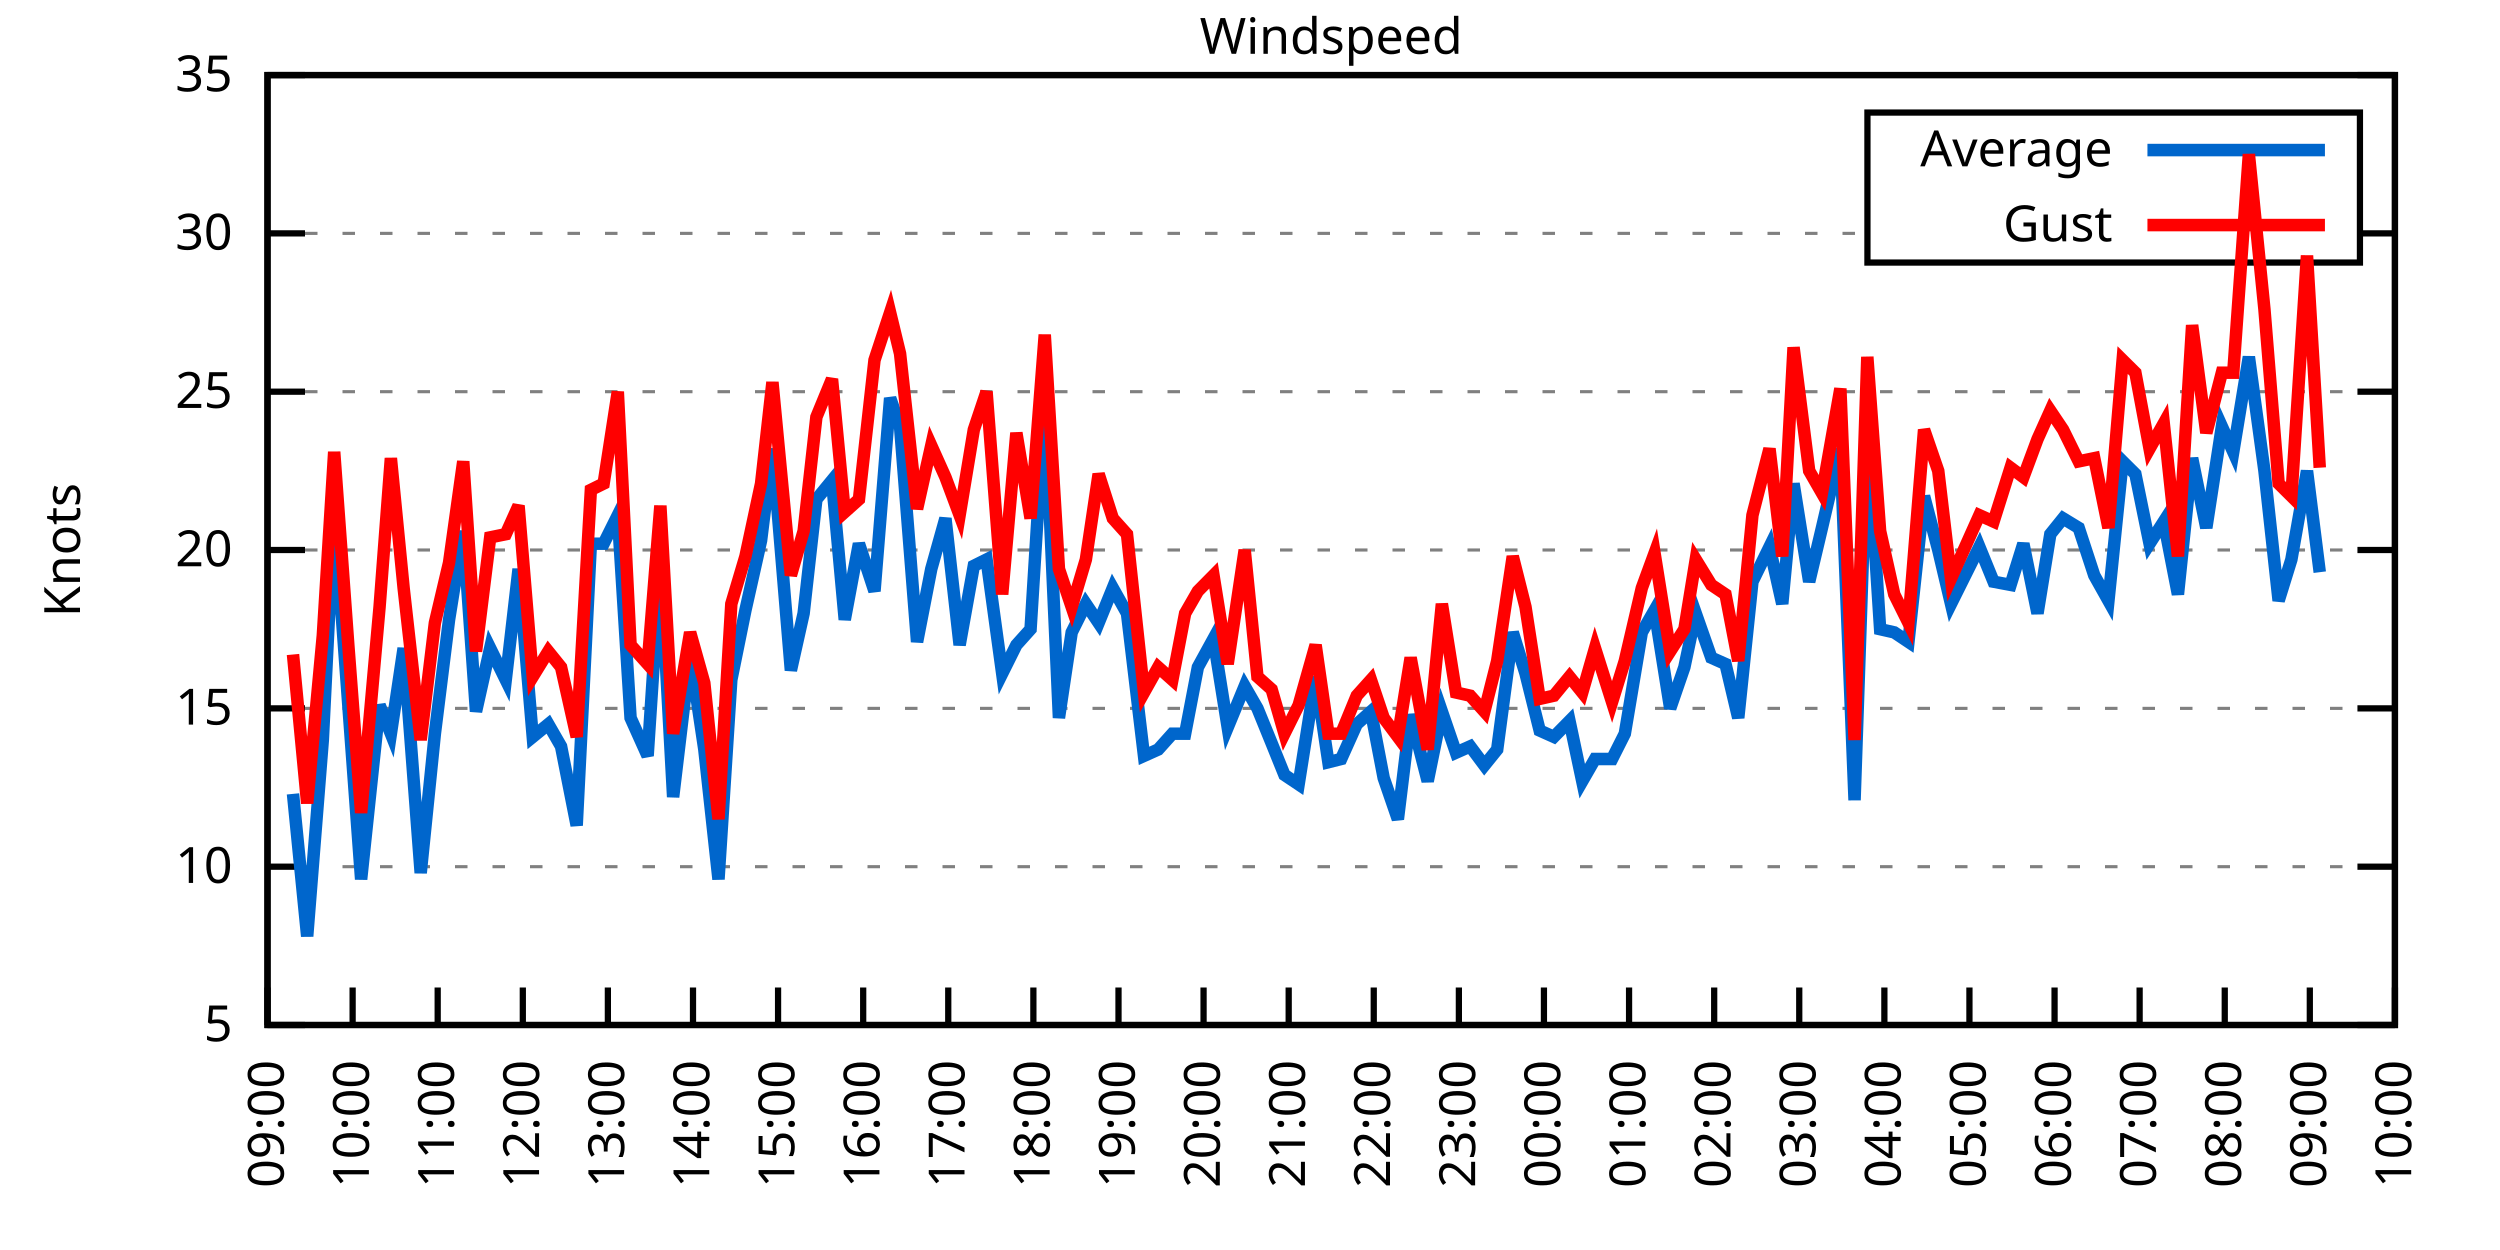
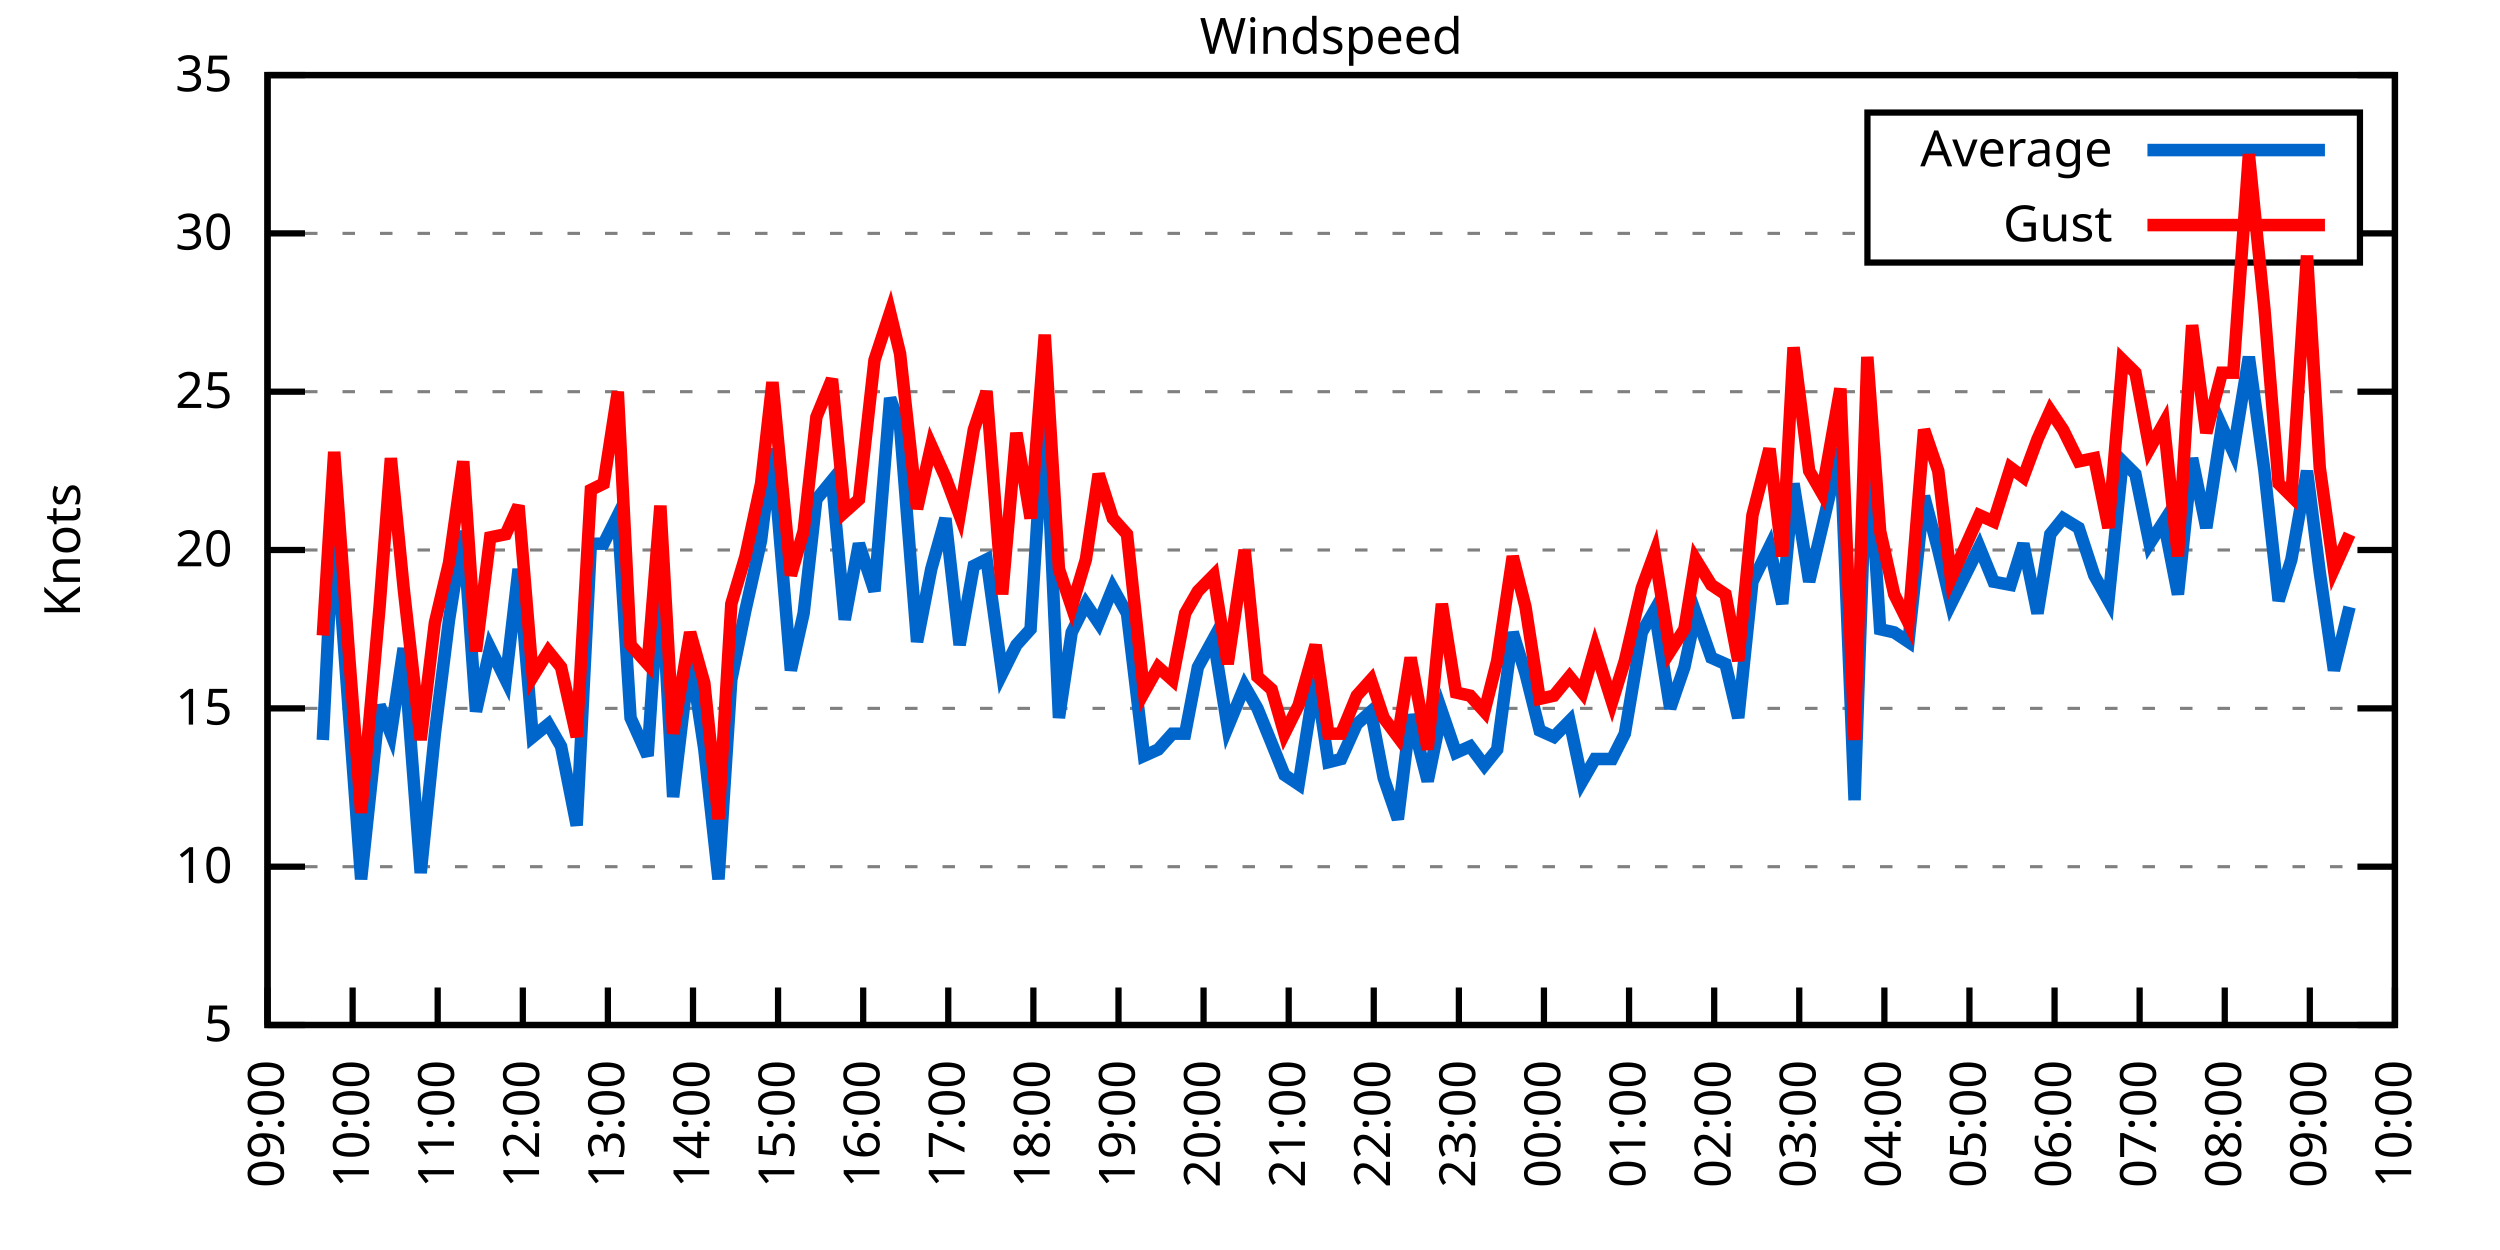
<svg xmlns="http://www.w3.org/2000/svg" xmlns:xlink="http://www.w3.org/1999/xlink" width="400" height="200" viewBox="0 0 400 200">
  <g id="gnuplot_canvas">
    <rect x="0" y="0" width="400" height="200" fill="none" />
    <defs>
      <circle id="gpDot" r="0.5" stroke-width="0.5" stroke="currentColor" />
      <path id="gpPt0" stroke-width="0.333" stroke="currentColor" d="M-1,0 h2 M0,-1 v2" />
      <path id="gpPt1" stroke-width="0.333" stroke="currentColor" d="M-1,-1 L1,1 M1,-1 L-1,1" />
      <path id="gpPt2" stroke-width="0.333" stroke="currentColor" d="M-1,0 L1,0 M0,-1 L0,1 M-1,-1 L1,1 M-1,1 L1,-1" />
      <rect id="gpPt3" stroke-width="0.333" stroke="currentColor" x="-1" y="-1" width="2" height="2" />
      <rect id="gpPt4" stroke-width="0.333" stroke="currentColor" fill="currentColor" x="-1" y="-1" width="2" height="2" />
      <circle id="gpPt5" stroke-width="0.333" stroke="currentColor" cx="0" cy="0" r="1" />
      <use xlink:href="#gpPt5" id="gpPt6" fill="currentColor" stroke="none" />
      <path id="gpPt7" stroke-width="0.333" stroke="currentColor" d="M0,-1.33 L-1.33,0.67 L1.33,0.67 z" />
      <use xlink:href="#gpPt7" id="gpPt8" fill="currentColor" stroke="none" />
      <use xlink:href="#gpPt7" id="gpPt9" stroke="currentColor" transform="rotate(180)" />
      <use xlink:href="#gpPt9" id="gpPt10" fill="currentColor" stroke="none" />
      <use xlink:href="#gpPt3" id="gpPt11" stroke="currentColor" transform="rotate(45)" />
      <use xlink:href="#gpPt11" id="gpPt12" fill="currentColor" stroke="none" />
      <path id="gpPt13" stroke-width="0.333" stroke="currentColor" d="M0,1.330 L1.265,0.411 L0.782,-1.067 L-0.782,-1.076 L-1.265,0.411 z" />
      <use xlink:href="#gpPt13" id="gpPt14" fill="currentColor" stroke="none" />
      <filter id="textbox" filterUnits="objectBoundingBox" x="0" y="0" height="1" width="1">
        <feFlood flood-color="white" flood-opacity="1" result="bgnd" />
        <feComposite in="SourceGraphic" in2="bgnd" operator="atop" />
      </filter>
      <filter id="greybox" filterUnits="objectBoundingBox" x="0" y="0" height="1" width="1">
        <feFlood flood-color="lightgrey" flood-opacity="1" result="grey" />
        <feComposite in="SourceGraphic" in2="grey" operator="atop" />
      </filter>
    </defs>
    <g fill="none" color="white" stroke="currentColor" stroke-width="1.00" stroke-linecap="butt" stroke-linejoin="miter">
</g>
    <g fill="none" color="black" stroke="currentColor" stroke-width="1.00" stroke-linecap="butt" stroke-linejoin="miter">
      <g stroke="none" shape-rendering="crispEdges">
        <polygon fill="rgb(255, 255, 255)" points="42.80,164.00 383.18,164.00 383.18,12.02 42.80,12.02 " />
      </g>
    </g>
    <g fill="none" color="black" stroke="currentColor" stroke-width="1.00" stroke-linecap="butt" stroke-linejoin="miter">
</g>
    <g fill="none" color="black" stroke="black" stroke-width="0.50" stroke-linecap="butt" stroke-linejoin="miter">
</g>
    <g fill="none" color="gray" stroke="currentColor" stroke-width="0.50" stroke-linecap="butt" stroke-linejoin="miter">
      <path stroke="gray" stroke-dasharray="2,4" class="gridline" d="M42.80,164.00 L383.19,164.00  " />
    </g>
    <g fill="none" color="gray" stroke="gray" stroke-width="1.00" stroke-linecap="butt" stroke-linejoin="miter">
</g>
    <g fill="none" color="black" stroke="currentColor" stroke-width="1.00" stroke-linecap="butt" stroke-linejoin="miter">
      <path stroke="black" d="M42.80,164.00 L48.80,164.00 M383.19,164.00 L377.19,164.00  " />
      <g transform="translate(37.20,166.60)" stroke="none" fill="black" font-family="Sans" font-size="8.00" text-anchor="end">
        <text>
          <tspan font-family="Sans"> 5</tspan>
        </text>
      </g>
    </g>
    <g fill="none" color="black" stroke="currentColor" stroke-width="1.00" stroke-linecap="butt" stroke-linejoin="miter">
</g>
    <g fill="none" color="black" stroke="black" stroke-width="0.50" stroke-linecap="butt" stroke-linejoin="miter">
</g>
    <g fill="none" color="gray" stroke="currentColor" stroke-width="0.50" stroke-linecap="butt" stroke-linejoin="miter">
      <path stroke="gray" stroke-dasharray="2,4" class="gridline" d="M42.80,138.67 L383.19,138.67  " />
    </g>
    <g fill="none" color="gray" stroke="gray" stroke-width="1.00" stroke-linecap="butt" stroke-linejoin="miter">
</g>
    <g fill="none" color="black" stroke="currentColor" stroke-width="1.00" stroke-linecap="butt" stroke-linejoin="miter">
      <path stroke="black" d="M42.80,138.67 L48.80,138.67 M383.19,138.67 L377.19,138.67  " />
      <g transform="translate(37.20,141.27)" stroke="none" fill="black" font-family="Sans" font-size="8.00" text-anchor="end">
        <text>
          <tspan font-family="Sans"> 10</tspan>
        </text>
      </g>
    </g>
    <g fill="none" color="black" stroke="currentColor" stroke-width="1.00" stroke-linecap="butt" stroke-linejoin="miter">
</g>
    <g fill="none" color="black" stroke="black" stroke-width="0.50" stroke-linecap="butt" stroke-linejoin="miter">
</g>
    <g fill="none" color="gray" stroke="currentColor" stroke-width="0.50" stroke-linecap="butt" stroke-linejoin="miter">
      <path stroke="gray" stroke-dasharray="2,4" class="gridline" d="M42.80,113.34 L383.19,113.34  " />
    </g>
    <g fill="none" color="gray" stroke="gray" stroke-width="1.00" stroke-linecap="butt" stroke-linejoin="miter">
</g>
    <g fill="none" color="black" stroke="currentColor" stroke-width="1.00" stroke-linecap="butt" stroke-linejoin="miter">
      <path stroke="black" d="M42.80,113.34 L48.80,113.34 M383.19,113.34 L377.19,113.34  " />
      <g transform="translate(37.20,115.94)" stroke="none" fill="black" font-family="Sans" font-size="8.00" text-anchor="end">
        <text>
          <tspan font-family="Sans"> 15</tspan>
        </text>
      </g>
    </g>
    <g fill="none" color="black" stroke="currentColor" stroke-width="1.00" stroke-linecap="butt" stroke-linejoin="miter">
</g>
    <g fill="none" color="black" stroke="black" stroke-width="0.50" stroke-linecap="butt" stroke-linejoin="miter">
</g>
    <g fill="none" color="gray" stroke="currentColor" stroke-width="0.50" stroke-linecap="butt" stroke-linejoin="miter">
      <path stroke="gray" stroke-dasharray="2,4" class="gridline" d="M42.80,88.00 L383.19,88.00  " />
    </g>
    <g fill="none" color="gray" stroke="gray" stroke-width="1.00" stroke-linecap="butt" stroke-linejoin="miter">
</g>
    <g fill="none" color="black" stroke="currentColor" stroke-width="1.00" stroke-linecap="butt" stroke-linejoin="miter">
      <path stroke="black" d="M42.80,88.00 L48.80,88.00 M383.19,88.00 L377.19,88.00  " />
      <g transform="translate(37.20,90.60)" stroke="none" fill="black" font-family="Sans" font-size="8.00" text-anchor="end">
        <text>
          <tspan font-family="Sans"> 20</tspan>
        </text>
      </g>
    </g>
    <g fill="none" color="black" stroke="currentColor" stroke-width="1.00" stroke-linecap="butt" stroke-linejoin="miter">
</g>
    <g fill="none" color="black" stroke="black" stroke-width="0.50" stroke-linecap="butt" stroke-linejoin="miter">
</g>
    <g fill="none" color="gray" stroke="currentColor" stroke-width="0.50" stroke-linecap="butt" stroke-linejoin="miter">
      <path stroke="gray" stroke-dasharray="2,4" class="gridline" d="M42.80,62.67 L383.19,62.67  " />
    </g>
    <g fill="none" color="gray" stroke="gray" stroke-width="1.00" stroke-linecap="butt" stroke-linejoin="miter">
</g>
    <g fill="none" color="black" stroke="currentColor" stroke-width="1.00" stroke-linecap="butt" stroke-linejoin="miter">
      <path stroke="black" d="M42.80,62.67 L48.80,62.67 M383.19,62.67 L377.19,62.67  " />
      <g transform="translate(37.20,65.27)" stroke="none" fill="black" font-family="Sans" font-size="8.00" text-anchor="end">
        <text>
          <tspan font-family="Sans"> 25</tspan>
        </text>
      </g>
    </g>
    <g fill="none" color="black" stroke="currentColor" stroke-width="1.00" stroke-linecap="butt" stroke-linejoin="miter">
</g>
    <g fill="none" color="black" stroke="black" stroke-width="0.50" stroke-linecap="butt" stroke-linejoin="miter">
</g>
    <g fill="none" color="gray" stroke="currentColor" stroke-width="0.50" stroke-linecap="butt" stroke-linejoin="miter">
      <path stroke="gray" stroke-dasharray="2,4" class="gridline" d="M42.80,37.34 L298.79,37.34 M377.59,37.34 L383.19,37.34  " />
    </g>
    <g fill="none" color="gray" stroke="gray" stroke-width="1.00" stroke-linecap="butt" stroke-linejoin="miter">
</g>
    <g fill="none" color="black" stroke="currentColor" stroke-width="1.00" stroke-linecap="butt" stroke-linejoin="miter">
      <path stroke="black" d="M42.80,37.34 L48.80,37.34 M383.19,37.34 L377.19,37.34  " />
      <g transform="translate(37.20,39.94)" stroke="none" fill="black" font-family="Sans" font-size="8.00" text-anchor="end">
        <text>
          <tspan font-family="Sans"> 30</tspan>
        </text>
      </g>
    </g>
    <g fill="none" color="black" stroke="currentColor" stroke-width="1.00" stroke-linecap="butt" stroke-linejoin="miter">
</g>
    <g fill="none" color="black" stroke="black" stroke-width="0.50" stroke-linecap="butt" stroke-linejoin="miter">
</g>
    <g fill="none" color="gray" stroke="currentColor" stroke-width="0.50" stroke-linecap="butt" stroke-linejoin="miter">
      <path stroke="gray" stroke-dasharray="2,4" class="gridline" d="M42.80,12.01 L383.19,12.01  " />
    </g>
    <g fill="none" color="gray" stroke="gray" stroke-width="1.00" stroke-linecap="butt" stroke-linejoin="miter">
</g>
    <g fill="none" color="black" stroke="currentColor" stroke-width="1.00" stroke-linecap="butt" stroke-linejoin="miter">
      <path stroke="black" d="M42.80,12.01 L48.80,12.01 M383.19,12.01 L377.19,12.01  " />
      <g transform="translate(37.20,14.61)" stroke="none" fill="black" font-family="Sans" font-size="8.00" text-anchor="end">
        <text>
          <tspan font-family="Sans"> 35</tspan>
        </text>
      </g>
    </g>
    <g fill="none" color="black" stroke="currentColor" stroke-width="1.00" stroke-linecap="butt" stroke-linejoin="miter">
      <path stroke="black" d="M42.80,164.00 L42.80,158.00  " />
      <g transform="translate(45.40,169.60) rotate(270.00)" stroke="none" fill="black" font-family="Sans" font-size="8.00" text-anchor="end">
        <text>
          <tspan font-family="Sans">09:00</tspan>
        </text>
      </g>
    </g>
    <g fill="none" color="black" stroke="currentColor" stroke-width="1.00" stroke-linecap="butt" stroke-linejoin="miter">
      <path stroke="black" d="M56.42,164.00 L56.42,158.00  " />
      <g transform="translate(59.02,169.60) rotate(270.00)" stroke="none" fill="black" font-family="Sans" font-size="8.00" text-anchor="end">
        <text>
          <tspan font-family="Sans">10:00</tspan>
        </text>
      </g>
    </g>
    <g fill="none" color="black" stroke="currentColor" stroke-width="1.00" stroke-linecap="butt" stroke-linejoin="miter">
      <path stroke="black" d="M70.03,164.00 L70.03,158.00  " />
      <g transform="translate(72.63,169.60) rotate(270.00)" stroke="none" fill="black" font-family="Sans" font-size="8.00" text-anchor="end">
        <text>
          <tspan font-family="Sans">11:00</tspan>
        </text>
      </g>
    </g>
    <g fill="none" color="black" stroke="currentColor" stroke-width="1.00" stroke-linecap="butt" stroke-linejoin="miter">
      <path stroke="black" d="M83.65,164.00 L83.65,158.00  " />
      <g transform="translate(86.25,169.60) rotate(270.00)" stroke="none" fill="black" font-family="Sans" font-size="8.00" text-anchor="end">
        <text>
          <tspan font-family="Sans">12:00</tspan>
        </text>
      </g>
    </g>
    <g fill="none" color="black" stroke="currentColor" stroke-width="1.00" stroke-linecap="butt" stroke-linejoin="miter">
      <path stroke="black" d="M97.26,164.00 L97.26,158.00  " />
      <g transform="translate(99.86,169.60) rotate(270.00)" stroke="none" fill="black" font-family="Sans" font-size="8.00" text-anchor="end">
        <text>
          <tspan font-family="Sans">13:00</tspan>
        </text>
      </g>
    </g>
    <g fill="none" color="black" stroke="currentColor" stroke-width="1.00" stroke-linecap="butt" stroke-linejoin="miter">
      <path stroke="black" d="M110.88,164.00 L110.88,158.00  " />
      <g transform="translate(113.48,169.60) rotate(270.00)" stroke="none" fill="black" font-family="Sans" font-size="8.00" text-anchor="end">
        <text>
          <tspan font-family="Sans">14:00</tspan>
        </text>
      </g>
    </g>
    <g fill="none" color="black" stroke="currentColor" stroke-width="1.00" stroke-linecap="butt" stroke-linejoin="miter">
      <path stroke="black" d="M124.49,164.00 L124.49,158.00  " />
      <g transform="translate(127.09,169.60) rotate(270.00)" stroke="none" fill="black" font-family="Sans" font-size="8.00" text-anchor="end">
        <text>
          <tspan font-family="Sans">15:00</tspan>
        </text>
      </g>
    </g>
    <g fill="none" color="black" stroke="currentColor" stroke-width="1.00" stroke-linecap="butt" stroke-linejoin="miter">
      <path stroke="black" d="M138.11,164.00 L138.11,158.00  " />
      <g transform="translate(140.71,169.60) rotate(270.00)" stroke="none" fill="black" font-family="Sans" font-size="8.00" text-anchor="end">
        <text>
          <tspan font-family="Sans">16:00</tspan>
        </text>
      </g>
    </g>
    <g fill="none" color="black" stroke="currentColor" stroke-width="1.00" stroke-linecap="butt" stroke-linejoin="miter">
      <path stroke="black" d="M151.72,164.00 L151.72,158.00  " />
      <g transform="translate(154.32,169.60) rotate(270.00)" stroke="none" fill="black" font-family="Sans" font-size="8.00" text-anchor="end">
        <text>
          <tspan font-family="Sans">17:00</tspan>
        </text>
      </g>
    </g>
    <g fill="none" color="black" stroke="currentColor" stroke-width="1.00" stroke-linecap="butt" stroke-linejoin="miter">
      <path stroke="black" d="M165.34,164.00 L165.34,158.00  " />
      <g transform="translate(167.94,169.60) rotate(270.00)" stroke="none" fill="black" font-family="Sans" font-size="8.00" text-anchor="end">
        <text>
          <tspan font-family="Sans">18:00</tspan>
        </text>
      </g>
    </g>
    <g fill="none" color="black" stroke="currentColor" stroke-width="1.00" stroke-linecap="butt" stroke-linejoin="miter">
      <path stroke="black" d="M178.96,164.00 L178.96,158.00  " />
      <g transform="translate(181.56,169.60) rotate(270.00)" stroke="none" fill="black" font-family="Sans" font-size="8.00" text-anchor="end">
        <text>
          <tspan font-family="Sans">19:00</tspan>
        </text>
      </g>
    </g>
    <g fill="none" color="black" stroke="currentColor" stroke-width="1.00" stroke-linecap="butt" stroke-linejoin="miter">
      <path stroke="black" d="M192.57,164.00 L192.57,158.00  " />
      <g transform="translate(195.17,169.60) rotate(270.00)" stroke="none" fill="black" font-family="Sans" font-size="8.00" text-anchor="end">
        <text>
          <tspan font-family="Sans">20:00</tspan>
        </text>
      </g>
    </g>
    <g fill="none" color="black" stroke="currentColor" stroke-width="1.00" stroke-linecap="butt" stroke-linejoin="miter">
      <path stroke="black" d="M206.19,164.00 L206.19,158.00  " />
      <g transform="translate(208.79,169.60) rotate(270.00)" stroke="none" fill="black" font-family="Sans" font-size="8.00" text-anchor="end">
        <text>
          <tspan font-family="Sans">21:00</tspan>
        </text>
      </g>
    </g>
    <g fill="none" color="black" stroke="currentColor" stroke-width="1.00" stroke-linecap="butt" stroke-linejoin="miter">
      <path stroke="black" d="M219.80,164.00 L219.80,158.00  " />
      <g transform="translate(222.40,169.60) rotate(270.00)" stroke="none" fill="black" font-family="Sans" font-size="8.00" text-anchor="end">
        <text>
          <tspan font-family="Sans">22:00</tspan>
        </text>
      </g>
    </g>
    <g fill="none" color="black" stroke="currentColor" stroke-width="1.00" stroke-linecap="butt" stroke-linejoin="miter">
      <path stroke="black" d="M233.42,164.00 L233.42,158.00  " />
      <g transform="translate(236.02,169.60) rotate(270.00)" stroke="none" fill="black" font-family="Sans" font-size="8.00" text-anchor="end">
        <text>
          <tspan font-family="Sans">23:00</tspan>
        </text>
      </g>
    </g>
    <g fill="none" color="black" stroke="currentColor" stroke-width="1.00" stroke-linecap="butt" stroke-linejoin="miter">
      <path stroke="black" d="M247.03,164.00 L247.03,158.00  " />
      <g transform="translate(249.63,169.60) rotate(270.00)" stroke="none" fill="black" font-family="Sans" font-size="8.00" text-anchor="end">
        <text>
          <tspan font-family="Sans">00:00</tspan>
        </text>
      </g>
    </g>
    <g fill="none" color="black" stroke="currentColor" stroke-width="1.00" stroke-linecap="butt" stroke-linejoin="miter">
      <path stroke="black" d="M260.65,164.00 L260.65,158.00  " />
      <g transform="translate(263.25,169.60) rotate(270.00)" stroke="none" fill="black" font-family="Sans" font-size="8.00" text-anchor="end">
        <text>
          <tspan font-family="Sans">01:00</tspan>
        </text>
      </g>
    </g>
    <g fill="none" color="black" stroke="currentColor" stroke-width="1.00" stroke-linecap="butt" stroke-linejoin="miter">
      <path stroke="black" d="M274.27,164.00 L274.27,158.00  " />
      <g transform="translate(276.87,169.60) rotate(270.00)" stroke="none" fill="black" font-family="Sans" font-size="8.00" text-anchor="end">
        <text>
          <tspan font-family="Sans">02:00</tspan>
        </text>
      </g>
    </g>
    <g fill="none" color="black" stroke="currentColor" stroke-width="1.00" stroke-linecap="butt" stroke-linejoin="miter">
      <path stroke="black" d="M287.88,164.00 L287.88,158.00  " />
      <g transform="translate(290.48,169.60) rotate(270.00)" stroke="none" fill="black" font-family="Sans" font-size="8.00" text-anchor="end">
        <text>
          <tspan font-family="Sans">03:00</tspan>
        </text>
      </g>
    </g>
    <g fill="none" color="black" stroke="currentColor" stroke-width="1.00" stroke-linecap="butt" stroke-linejoin="miter">
      <path stroke="black" d="M301.50,164.00 L301.50,158.00  " />
      <g transform="translate(304.10,169.60) rotate(270.00)" stroke="none" fill="black" font-family="Sans" font-size="8.00" text-anchor="end">
        <text>
          <tspan font-family="Sans">04:00</tspan>
        </text>
      </g>
    </g>
    <g fill="none" color="black" stroke="currentColor" stroke-width="1.00" stroke-linecap="butt" stroke-linejoin="miter">
      <path stroke="black" d="M315.11,164.00 L315.11,158.00  " />
      <g transform="translate(317.71,169.60) rotate(270.00)" stroke="none" fill="black" font-family="Sans" font-size="8.00" text-anchor="end">
        <text>
          <tspan font-family="Sans">05:00</tspan>
        </text>
      </g>
    </g>
    <g fill="none" color="black" stroke="currentColor" stroke-width="1.00" stroke-linecap="butt" stroke-linejoin="miter">
      <path stroke="black" d="M328.73,164.00 L328.73,158.00  " />
      <g transform="translate(331.33,169.60) rotate(270.00)" stroke="none" fill="black" font-family="Sans" font-size="8.00" text-anchor="end">
        <text>
          <tspan font-family="Sans">06:00</tspan>
        </text>
      </g>
    </g>
    <g fill="none" color="black" stroke="currentColor" stroke-width="1.00" stroke-linecap="butt" stroke-linejoin="miter">
      <path stroke="black" d="M342.34,164.00 L342.34,158.00  " />
      <g transform="translate(344.94,169.60) rotate(270.00)" stroke="none" fill="black" font-family="Sans" font-size="8.00" text-anchor="end">
        <text>
          <tspan font-family="Sans">07:00</tspan>
        </text>
      </g>
    </g>
    <g fill="none" color="black" stroke="currentColor" stroke-width="1.00" stroke-linecap="butt" stroke-linejoin="miter">
      <path stroke="black" d="M355.96,164.00 L355.96,158.00  " />
      <g transform="translate(358.56,169.60) rotate(270.00)" stroke="none" fill="black" font-family="Sans" font-size="8.00" text-anchor="end">
        <text>
          <tspan font-family="Sans">08:00</tspan>
        </text>
      </g>
    </g>
    <g fill="none" color="black" stroke="currentColor" stroke-width="1.00" stroke-linecap="butt" stroke-linejoin="miter">
      <path stroke="black" d="M369.57,164.00 L369.57,158.00  " />
      <g transform="translate(372.17,169.60) rotate(270.00)" stroke="none" fill="black" font-family="Sans" font-size="8.00" text-anchor="end">
        <text>
          <tspan font-family="Sans">09:00</tspan>
        </text>
      </g>
    </g>
    <g fill="none" color="black" stroke="currentColor" stroke-width="1.00" stroke-linecap="butt" stroke-linejoin="miter">
      <path stroke="black" d="M383.19,164.00 L383.19,158.00  " />
      <g transform="translate(385.79,169.60) rotate(270.00)" stroke="none" fill="black" font-family="Sans" font-size="8.00" text-anchor="end">
        <text>
          <tspan font-family="Sans">10:00</tspan>
        </text>
      </g>
    </g>
    <g fill="none" color="black" stroke="currentColor" stroke-width="1.00" stroke-linecap="butt" stroke-linejoin="miter">
</g>
    <g fill="none" color="black" stroke="currentColor" stroke-width="1.00" stroke-linecap="butt" stroke-linejoin="miter">
      <path stroke="black" d="M42.80,12.01 L42.80,164.00 L383.19,164.00 L383.19,12.01 L42.80,12.01 Z  " />
    </g>
    <g fill="none" color="black" stroke="currentColor" stroke-width="1.00" stroke-linecap="butt" stroke-linejoin="miter">
</g>
    <g fill="none" color="black" stroke="currentColor" stroke-width="1.00" stroke-linecap="butt" stroke-linejoin="miter">
      <path stroke="black" d="M298.79,42.01 L298.79,18.01 L377.59,18.01 L377.59,42.01 L298.79,42.01 Z  " />
    </g>
    <g id="Windspeed_plot_1">
      <g fill="none" color="white" stroke="black" stroke-width="2.00" stroke-linecap="butt" stroke-linejoin="miter">
</g>
      <g fill="none" color="black" stroke="currentColor" stroke-width="2.00" stroke-linecap="butt" stroke-linejoin="miter">
        <g transform="translate(337.99,26.61)" stroke="none" fill="black" font-family="Sans" font-size="8.00" text-anchor="end">
          <text>
            <tspan font-family="Sans">Average</tspan>
          </text>
        </g>
      </g>
      <g fill="none" color="black" stroke="currentColor" stroke-width="2.00" stroke-linecap="butt" stroke-linejoin="miter">
-         <path stroke="rgb(  0, 102, 204)" d="M343.59,24.01 L371.99,24.01 M46.88,127.02 L49.15,149.81 L51.65,118.40 L53.47,81.93 L55.73,112.83 L57.78,140.69   L60.73,112.83 L62.54,117.39 L64.58,103.71 L67.31,139.68 L69.58,117.39 L71.85,99.15 L74.12,84.97 L76.16,113.84   L78.43,103.71 L80.92,108.78 L82.97,91.04 L85.24,117.90 L87.73,115.87 L89.77,119.42 L92.27,132.08 L94.54,86.99   L96.58,86.99 L98.85,82.43 L100.89,114.86 L103.62,120.94 L105.66,90.03 L107.70,127.52 L110.42,104.72 L112.69,119.92   L114.96,140.69 L117.01,108.78 L119.27,97.63 L121.77,86.49 L123.59,71.79 L126.54,107.26 L128.58,98.14 L130.62,79.90   L133.12,76.86 L135.16,99.15 L137.43,86.99 L139.92,94.59 L142.42,63.69 L144.01,68.25 L146.73,102.70 L149.00,91.04   L151.27,82.94 L153.54,103.20 L155.81,90.54 L157.85,89.52 L160.35,107.76 L162.62,103.20 L164.89,100.67 L167.16,64.19   L169.43,114.86 L171.47,101.18 L173.74,96.62 L175.78,99.66 L178.05,94.08 L180.32,98.14 L183.04,120.94 L185.31,119.92   L187.58,117.39 L189.62,117.39 L191.66,106.75 L194.16,102.19 L196.43,116.38 L199.15,109.79 L201.19,113.34 L203.46,118.91   L205.51,123.98 L207.78,125.50 L210.50,108.27 L212.54,121.95 L214.58,121.44 L217.08,115.87 L219.35,113.84 L221.39,124.48   L223.66,131.07 L225.70,114.35 L228.43,124.99 L230.70,113.84 L232.96,120.43 L235.23,119.42 L237.50,122.46 L239.55,119.92   L242.04,101.18 L244.08,107.76 L246.35,116.88 L248.62,117.90 L251.12,115.36 L253.16,124.99 L255.20,121.44 L257.93,121.44   L259.97,117.39 L262.69,101.18 L264.73,97.63 L267.23,113.34 L269.50,106.75 L271.32,98.14 L273.81,105.23 L276.08,106.24   L278.12,114.86 L280.39,93.07 L283.12,87.50 L285.16,96.62 L286.97,77.37 L289.47,93.07 L291.51,84.46 L294.46,71.79   L296.73,128.03 L298.77,68.75 L300.82,100.67 L303.08,101.18 L305.35,102.70 L307.85,79.39 L310.12,88.00 L312.16,96.62   L316.70,87.50 L318.97,93.07 L321.69,93.58 L323.74,86.99 L326.00,98.14 L328.05,85.47 L330.09,82.94 L332.59,84.46   L335.08,92.06 L337.35,96.11 L339.62,73.82 L341.66,75.85 L343.93,86.99 L346.20,83.45 L348.47,95.10 L350.74,73.31   L353.01,84.46 L355.50,68.25 L357.32,72.30 L359.82,57.10 L362.31,75.34 L364.58,96.11 L366.62,89.52 L369.12,75.34   L371.16,91.55  " />
+         <path stroke="rgb(  0, 102, 204)" d="M343.59,24.01 L371.99,24.01 M51.65,118.40 L53.47,81.93 L55.73,112.83 L57.78,140.69 L60.73,112.83 L62.54,117.39   L64.58,103.71 L67.31,139.68 L69.58,117.39 L71.85,99.15 L74.12,84.97 L76.16,113.84 L78.43,103.71 L80.92,108.78   L82.97,91.04 L85.24,117.90 L87.73,115.87 L89.77,119.42 L92.27,132.08 L94.54,86.99 L96.58,86.99 L98.85,82.43   L100.89,114.86 L103.62,120.94 L105.66,90.03 L107.70,127.52 L110.42,104.72 L112.69,119.92 L114.96,140.69 L117.01,108.78   L119.27,97.63 L121.77,86.49 L123.59,71.79 L126.54,107.26 L128.58,98.14 L130.62,79.90 L133.12,76.86 L135.16,99.15   L137.43,86.99 L139.92,94.59 L142.42,63.69 L144.01,68.25 L146.73,102.70 L149.00,91.04 L151.27,82.94 L153.54,103.20   L155.81,90.54 L157.85,89.52 L160.35,107.76 L162.62,103.20 L164.89,100.67 L167.16,64.19 L169.43,114.86 L171.47,101.18   L173.74,96.62 L175.78,99.66 L178.05,94.08 L180.32,98.14 L183.04,120.94 L185.31,119.92 L187.58,117.39 L189.62,117.39   L191.66,106.75 L194.16,102.19 L196.43,116.38 L199.15,109.79 L201.19,113.34 L203.46,118.91 L205.51,123.98 L207.78,125.50   L210.50,108.27 L212.54,121.95 L214.58,121.44 L217.08,115.87 L219.35,113.84 L221.39,124.48 L223.66,131.07 L225.70,114.35   L228.43,124.99 L230.70,113.84 L232.96,120.43 L235.23,119.42 L237.50,122.46 L239.55,119.92 L242.04,101.18 L244.08,107.76   L246.35,116.88 L248.62,117.90 L251.12,115.36 L253.16,124.99 L255.20,121.44 L257.93,121.44 L259.97,117.39 L262.69,101.18   L264.73,97.63 L267.23,113.34 L269.50,106.75 L271.32,98.14 L273.81,105.23 L276.08,106.24 L278.12,114.86 L280.39,93.07   L283.12,87.50 L285.16,96.62 L286.97,77.37 L289.47,93.07 L291.51,84.46 L294.46,71.79 L296.73,128.03 L298.77,68.75   L300.82,100.67 L303.08,101.18 L305.35,102.70 L307.85,79.39 L310.12,88.00 L312.16,96.62 L316.70,87.50 L318.97,93.07   L321.69,93.58 L323.74,86.99 L326.00,98.14 L328.05,85.47 L330.09,82.94 L332.59,84.46 L335.08,92.06 L337.35,96.11   L339.62,73.82 L341.66,75.85 L343.93,86.99 L346.20,83.45 L348.47,95.10 L350.74,73.31 L353.01,84.46 L355.50,68.25   L357.32,72.30 L359.82,57.10 L362.31,75.34 L364.58,96.11 L366.62,89.52 L369.12,75.34 L371.16,91.55 L373.43,107.26   L375.93,97.12  " />
      </g>
    </g>
    <g id="Windspeed_plot_2">
      <g fill="none" color="black" stroke="currentColor" stroke-width="2.00" stroke-linecap="butt" stroke-linejoin="miter">
        <g transform="translate(337.99,38.61)" stroke="none" fill="black" font-family="Sans" font-size="8.00" text-anchor="end">
          <text>
            <tspan font-family="Sans">Gust</tspan>
          </text>
        </g>
      </g>
      <g fill="none" color="black" stroke="currentColor" stroke-width="2.00" stroke-linecap="butt" stroke-linejoin="miter">
-         <path stroke="rgb(255,   0,   0)" d="M343.59,36.01 L371.99,36.01 M46.88,104.72 L49.15,128.54 L51.65,101.68 L53.47,72.30 L55.73,103.20 L57.78,130.06   L60.73,97.12 L62.54,73.31 L64.58,94.08 L67.31,118.40 L69.58,99.66 L71.85,90.03 L74.12,73.82 L76.16,104.22   L78.43,85.98 L80.92,85.47 L82.97,80.91 L85.24,108.27 L87.73,104.22 L89.77,106.75 L92.27,117.90 L94.54,78.38   L96.58,77.37 L98.85,62.67 L100.89,103.20 L103.62,106.24 L105.66,80.91 L107.70,117.39 L110.42,101.18 L112.69,109.28   L114.96,131.07 L117.01,96.62 L119.27,89.02 L121.77,77.37 L123.59,61.15 L126.54,92.06 L128.58,84.97 L130.62,66.73   L133.12,60.65 L135.16,81.93 L137.43,79.90 L139.92,57.61 L142.42,50.01 L144.01,56.59 L146.73,81.42 L149.00,71.29   L151.27,76.35 L153.54,82.43 L155.81,68.75 L157.85,62.67 L160.35,95.10 L162.62,69.26 L164.89,82.94 L167.16,53.55   L169.43,91.04 L171.47,97.12 L173.74,89.52 L175.78,75.85 L178.05,82.94 L180.32,85.47 L183.04,110.80 L185.31,106.75   L187.58,108.78 L189.62,98.14 L191.66,94.59 L194.16,92.06 L196.43,106.24 L199.15,88.00 L201.19,108.27 L203.46,110.30   L205.51,117.39 L207.78,112.83 L210.50,103.20 L212.54,117.39 L214.58,117.39 L217.08,111.31 L219.35,108.78 L221.39,114.86   L223.66,117.90 L225.70,105.23 L228.43,119.92 L230.70,96.62 L232.96,110.80 L235.23,111.31 L237.50,113.84 L239.55,105.74   L242.04,89.02 L244.08,97.12 L246.35,111.82 L248.62,111.31 L251.12,108.27 L253.16,110.80 L255.20,103.71 L257.93,112.32   L259.97,105.74 L262.69,94.08 L264.73,88.51 L267.23,104.22 L269.50,100.67 L271.32,89.52 L273.81,93.58 L276.08,95.10   L278.12,105.74 L280.39,82.43 L283.12,71.79 L285.16,89.02 L286.97,55.58 L289.47,75.34 L291.51,78.89 L294.46,62.17   L296.73,118.40 L298.77,57.10 L300.82,84.97 L303.08,95.10 L305.35,99.66 L307.85,68.75 L310.12,75.34 L312.16,92.56   L316.70,82.43 L318.97,83.45 L321.69,74.83 L323.74,76.35 L326.00,70.27 L328.05,65.71 L330.09,68.75 L332.59,73.82   L335.08,73.31 L337.35,84.46 L339.62,57.61 L341.66,59.63 L343.93,71.79 L346.20,67.74 L348.47,89.02 L350.74,52.03   L353.01,69.26 L355.50,59.63 L357.32,59.63 L359.82,24.68 L362.31,49.50 L364.58,77.37 L366.62,79.39 L369.12,40.89   L371.16,74.83  " />
+         <path stroke="rgb(255,   0,   0)" d="M343.59,36.01 L371.99,36.01 M51.65,101.68 L53.47,72.30 L55.73,103.20 L57.78,130.06 L60.73,97.12 L62.54,73.31   L64.58,94.08 L67.31,118.40 L69.58,99.66 L71.85,90.03 L74.12,73.82 L76.16,104.22 L78.43,85.98 L80.92,85.47   L82.97,80.91 L85.24,108.27 L87.73,104.22 L89.77,106.75 L92.27,117.90 L94.54,78.38 L96.58,77.37 L98.85,62.67   L100.89,103.20 L103.62,106.24 L105.66,80.91 L107.70,117.39 L110.42,101.18 L112.69,109.28 L114.96,131.07 L117.01,96.62   L119.27,89.02 L121.77,77.37 L123.59,61.15 L126.54,92.06 L128.58,84.97 L130.62,66.73 L133.12,60.65 L135.16,81.93   L137.43,79.90 L139.92,57.61 L142.42,50.01 L144.01,56.59 L146.73,81.42 L149.00,71.29 L151.27,76.35 L153.54,82.43   L155.81,68.75 L157.85,62.67 L160.35,95.10 L162.62,69.26 L164.89,82.94 L167.16,53.55 L169.43,91.04 L171.47,97.12   L173.74,89.52 L175.78,75.85 L178.05,82.94 L180.32,85.47 L183.04,110.80 L185.31,106.75 L187.58,108.78 L189.62,98.14   L191.66,94.59 L194.16,92.06 L196.43,106.24 L199.15,88.00 L201.19,108.27 L203.46,110.30 L205.51,117.39 L207.78,112.83   L210.50,103.20 L212.54,117.39 L214.58,117.39 L217.08,111.31 L219.35,108.78 L221.39,114.86 L223.66,117.90 L225.70,105.23   L228.43,119.92 L230.70,96.62 L232.96,110.80 L235.23,111.31 L237.50,113.84 L239.55,105.74 L242.04,89.02 L244.08,97.12   L246.35,111.82 L248.62,111.31 L251.12,108.27 L253.16,110.80 L255.20,103.71 L257.93,112.32 L259.97,105.74 L262.69,94.08   L264.73,88.51 L267.23,104.22 L269.50,100.67 L271.32,89.52 L273.81,93.58 L276.08,95.10 L278.12,105.74 L280.39,82.43   L283.12,71.79 L285.16,89.02 L286.97,55.58 L289.47,75.34 L291.51,78.89 L294.46,62.17 L296.73,118.40 L298.77,57.10   L300.82,84.97 L303.08,95.10 L305.35,99.66 L307.85,68.75 L310.12,75.34 L312.16,92.56 L316.70,82.43 L318.97,83.45   L321.69,74.83 L323.74,76.35 L326.00,70.27 L328.05,65.71 L330.09,68.75 L332.59,73.82 L335.08,73.31 L337.35,84.46   L339.62,57.61 L341.66,59.63 L343.93,71.79 L346.20,67.74 L348.47,89.02 L350.74,52.03 L353.01,69.26 L355.50,59.63   L357.32,59.63 L359.82,24.68 L362.31,49.50 L364.58,77.37 L366.62,79.39 L369.12,40.89 L371.16,74.83 L373.43,91.04   L375.93,85.47  " />
      </g>
    </g>
    <g fill="none" color="black" stroke="currentColor" stroke-width="2.00" stroke-linecap="butt" stroke-linejoin="miter">
</g>
    <g fill="none" color="black" stroke="black" stroke-width="1.00" stroke-linecap="butt" stroke-linejoin="miter">
</g>
    <g fill="none" color="black" stroke="currentColor" stroke-width="1.00" stroke-linecap="butt" stroke-linejoin="miter">
      <path stroke="black" d="M42.80,12.01 L42.80,164.00 L383.19,164.00 L383.19,12.01 L42.80,12.01 Z  " />
      <g transform="translate(12.80,88.01) rotate(270.00)" stroke="none" fill="black" font-family="Sans" font-size="8.00" text-anchor="middle">
        <text>
          <tspan font-family="Sans">Knots</tspan>
        </text>
      </g>
    </g>
    <g fill="none" color="black" stroke="currentColor" stroke-width="1.00" stroke-linecap="butt" stroke-linejoin="miter">
</g>
    <g fill="none" color="black" stroke="currentColor" stroke-width="1.00" stroke-linecap="butt" stroke-linejoin="miter">
      <g transform="translate(212.99,8.61)" stroke="none" fill="black" font-family="Sans" font-size="8.00" text-anchor="middle">
        <text>
          <tspan font-family="Sans">Windspeed</tspan>
        </text>
      </g>
    </g>
    <g fill="none" color="black" stroke="currentColor" stroke-width="1.00" stroke-linecap="butt" stroke-linejoin="miter">
</g>
  </g>
</svg>
